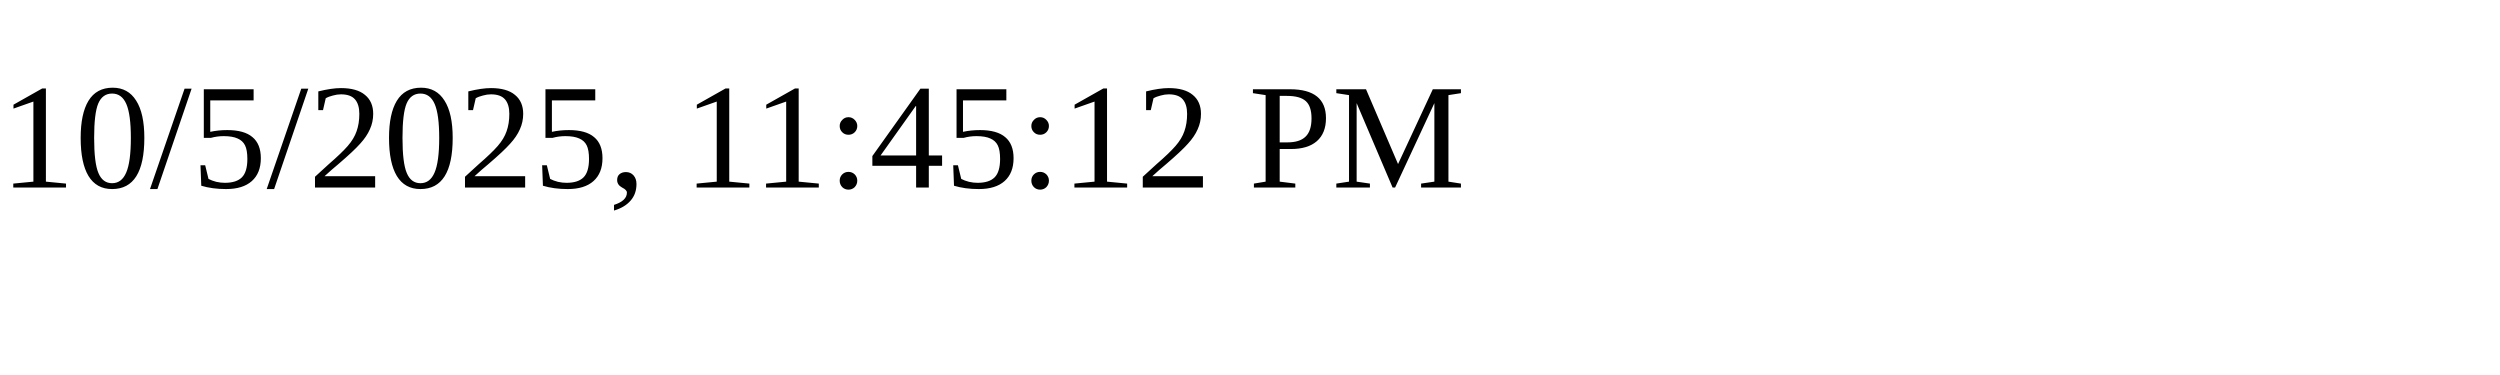
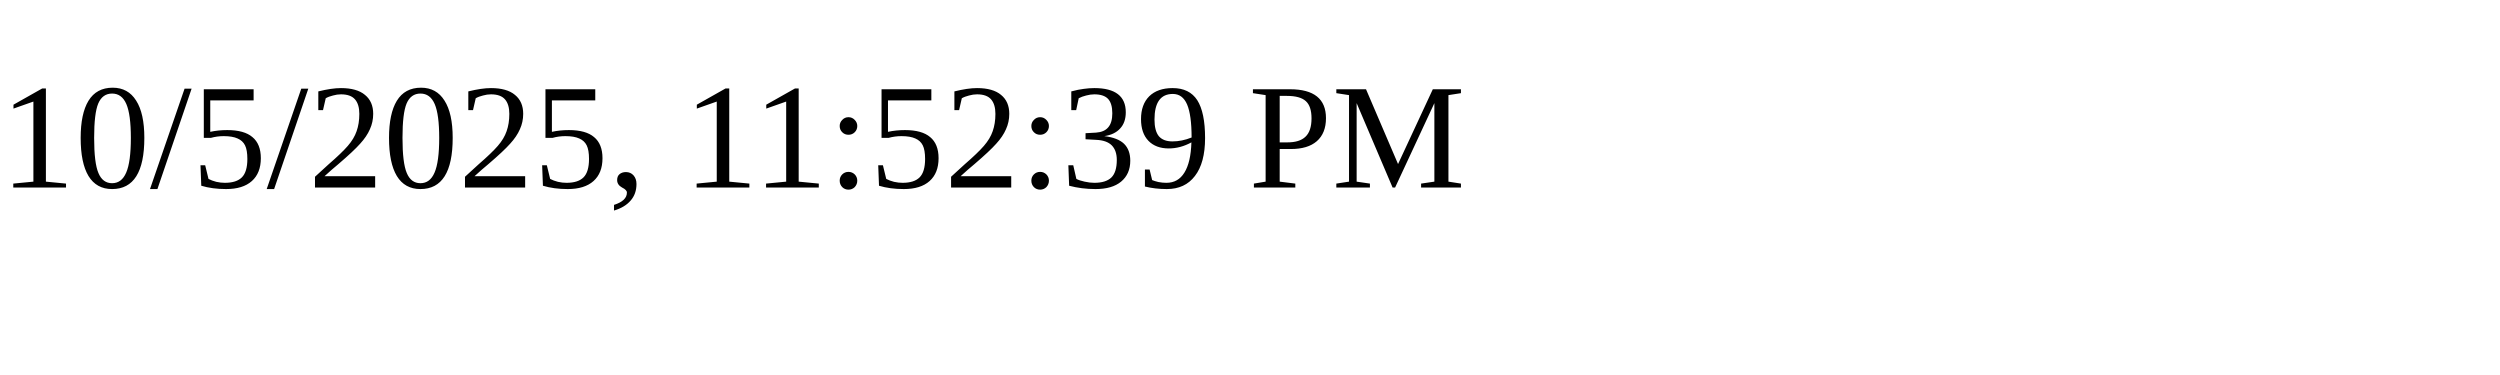
<svg xmlns="http://www.w3.org/2000/svg" height="30" width="200">
-   <text x="0" y="15">10/5/2025, 11:45:12 PM</text>
+   <text x="0" y="15">10/5/2025, 11:52:39 PM</text>
</svg>
